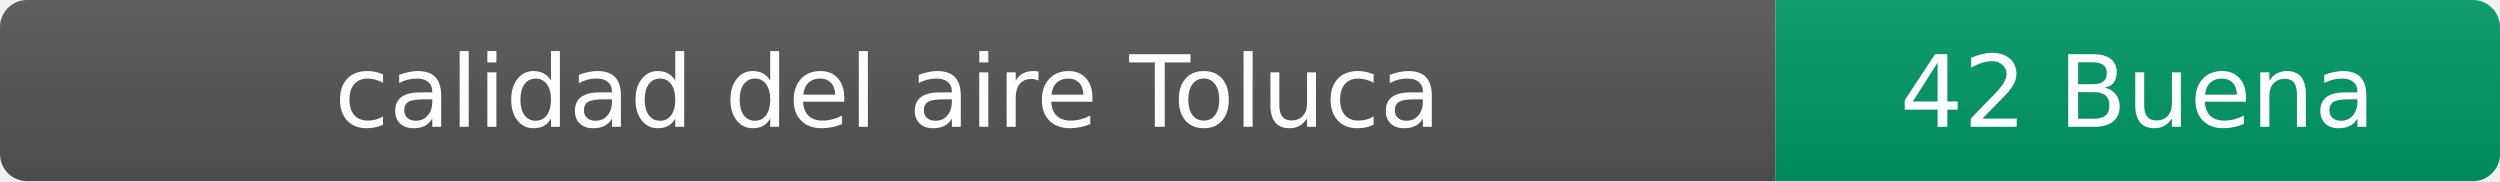
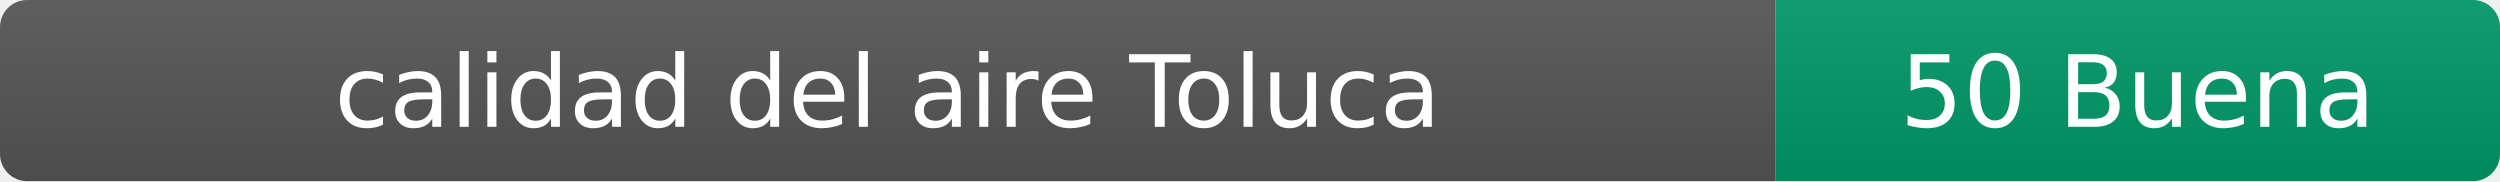
- <svg xmlns="http://www.w3.org/2000/svg" width="276" height="20" role="img" aria-label="calidad del aire: 42 Buena">
+ <svg xmlns="http://www.w3.org/2000/svg" width="276" height="20" role="img" aria-label="calidad del aire: 50 Buena">
  <linearGradient id="s" x2="0" y2="100%">
    <stop offset="0" stop-color="#bbb" stop-opacity=".1" />
    <stop offset="1" stop-opacity=".1" />
  </linearGradient>
  <clipPath id="r">
    <rect width="276" height="20" rx="3" fill="#fff" />
  </clipPath>
  <g clip-path="url(#r)">
    <rect width="196" height="20" fill="#555" />
    <rect x="196" width="80" height="20" fill="#009966" />
    <rect width="276" height="20" fill="url(#s)" />
  </g>
  <g fill="#fff" text-anchor="middle" font-family="Verdana,Geneva,DejaVu Sans,sans-serif" font-size="11">
    <text x="98" y="14">calidad del aire Toluca</text>
-     <text x="236" y="14">42 Buena</text>
+     <text x="236" y="14">50 Buena</text>
  </g>
</svg>
